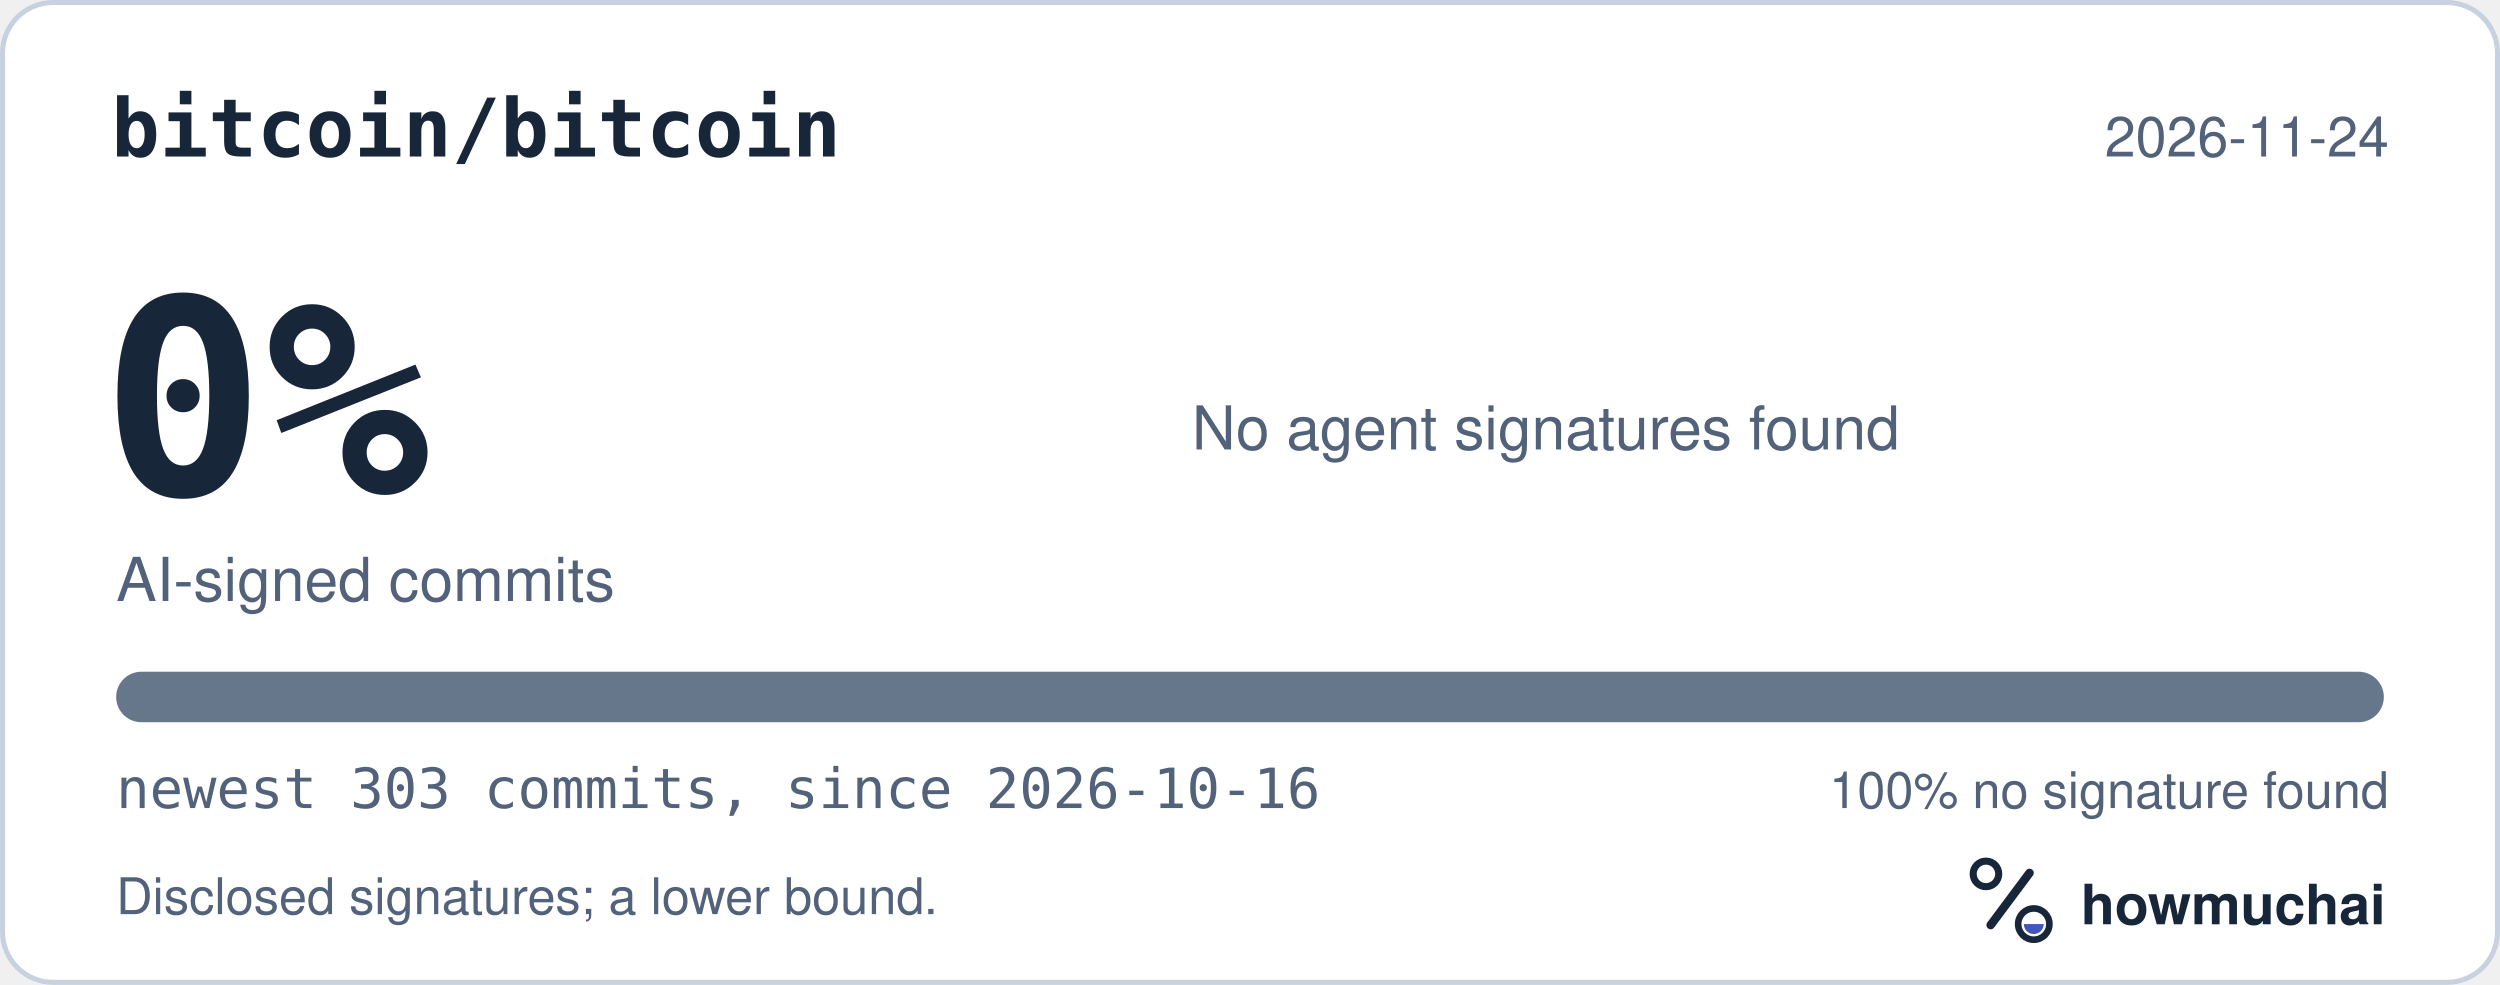
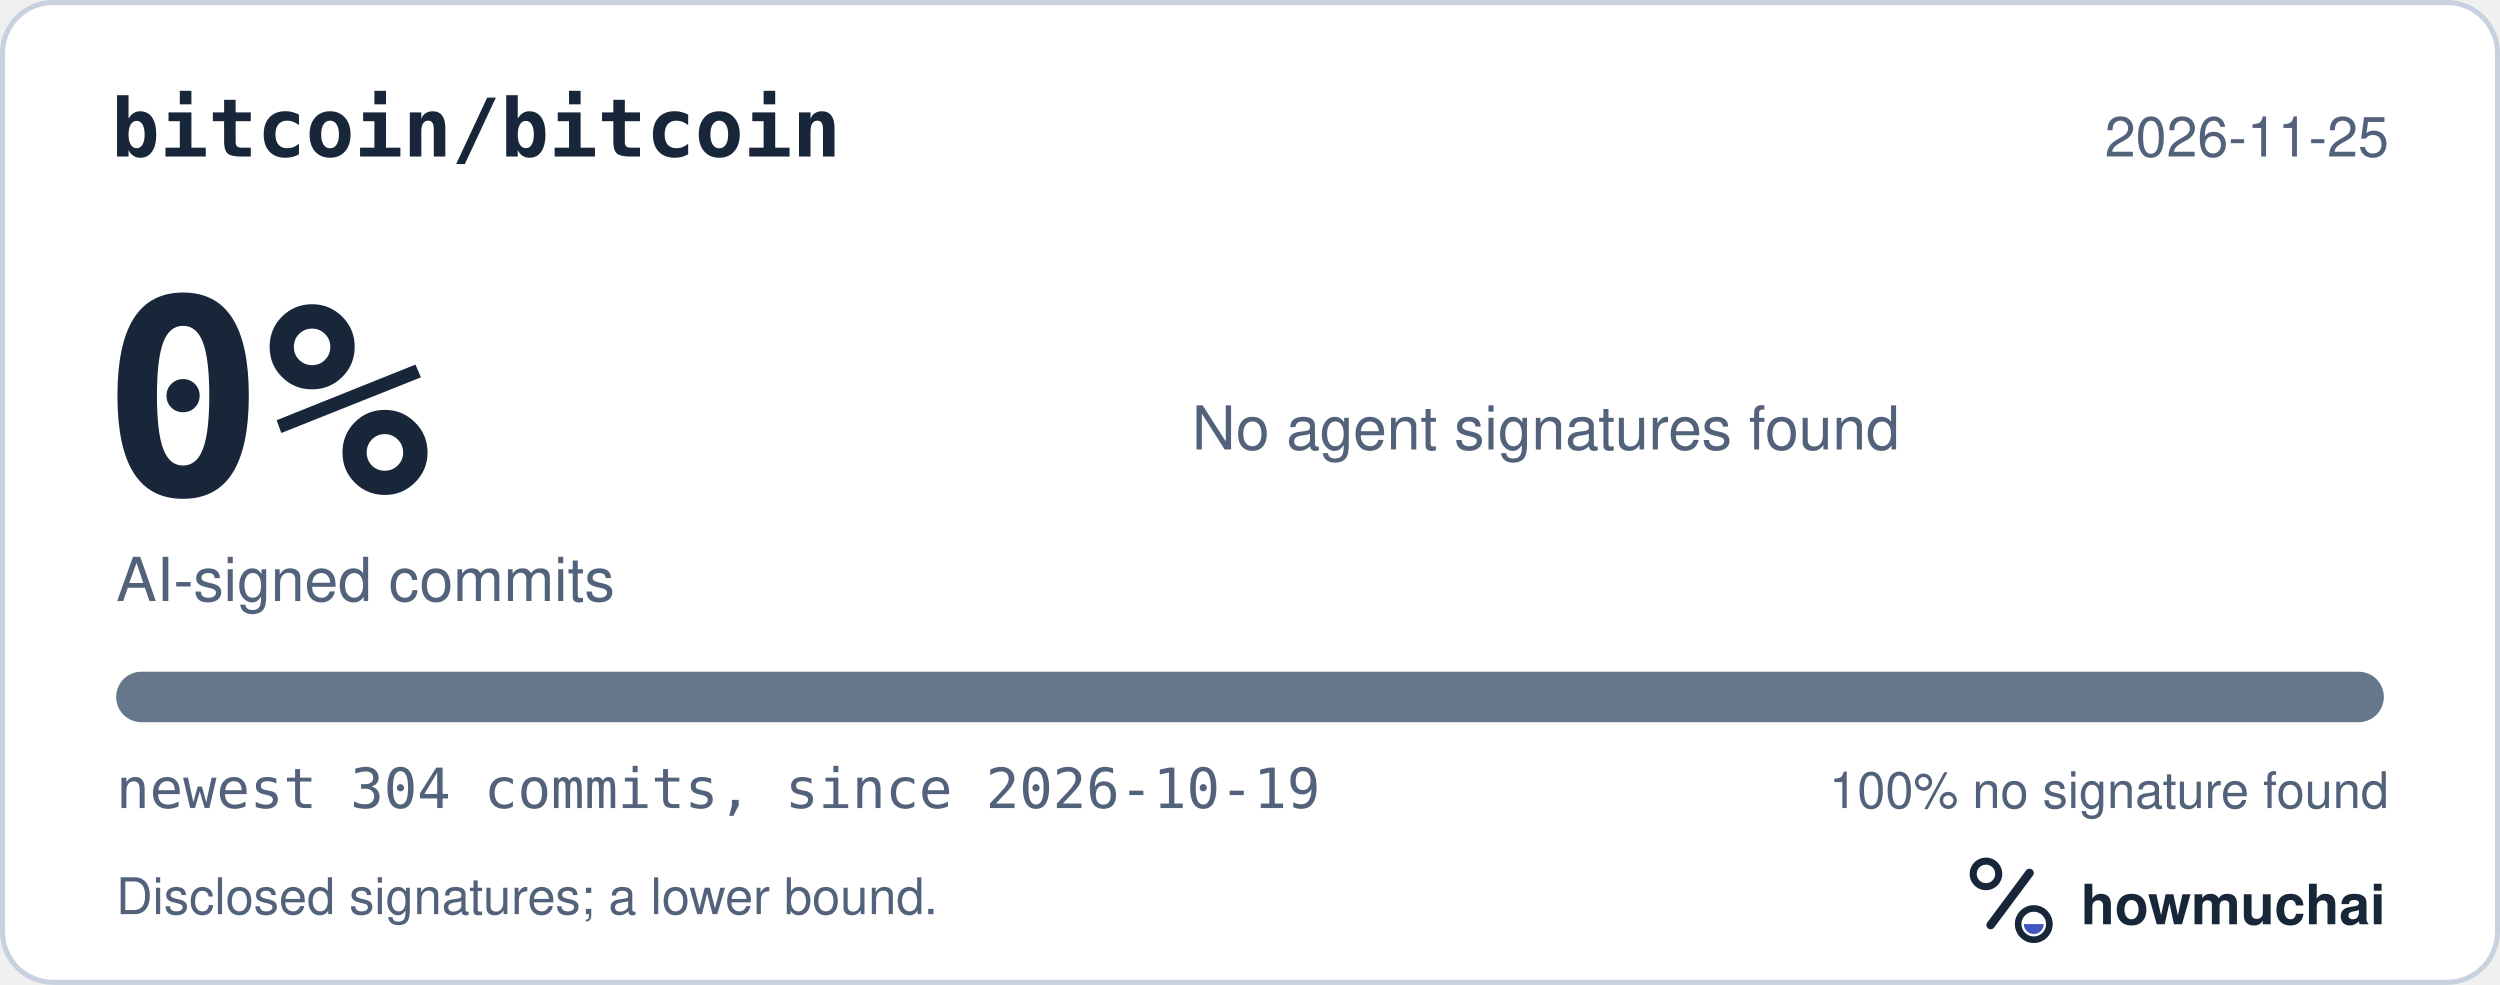
<svg xmlns="http://www.w3.org/2000/svg" width="495" height="195" viewBox="0 0 495 195" role="img" aria-labelledby="hm-t hm-d">
  <rect x="0.5" y="0.5" width="494" height="194" rx="10" fill="#FFFFFF" stroke="#C7D1DF" />
  <text x="22" y="31" fill="#18263A" font-family="ui-monospace, SF Mono, Menlo, Consolas, IBM Plex Mono, monospace" font-size="16" font-weight="600">bitcoin/bitcoin</text>
-   <text x="473" y="31" fill="#52627A" font-family="-apple-system, BlinkMacSystemFont, Segoe UI, Helvetica, Arial, Fira Sans, sans-serif" font-size="11" text-anchor="end">2026-11-24</text>
+   <text x="473" y="31" fill="#52627A" font-family="-apple-system, BlinkMacSystemFont, Segoe UI, Helvetica, Arial, Fira Sans, sans-serif" font-size="11" text-anchor="end">2026-11-25</text>
  <text x="20" y="98" fill="#18263A" font-family="ui-monospace, SF Mono, Menlo, Consolas, IBM Plex Mono, monospace" font-size="54" font-weight="700">0%</text>
  <text x="23" y="119" fill="#52627A" font-family="-apple-system, BlinkMacSystemFont, Segoe UI, Helvetica, Arial, Fira Sans, sans-serif" font-size="12">AI-signed commits</text>
  <text x="236" y="89" fill="#52627A" font-family="-apple-system, BlinkMacSystemFont, Segoe UI, Helvetica, Arial, Fira Sans, sans-serif" font-size="12">No agent signatures found</text>
  <defs>
    <clipPath id="hm-bar">
      <rect x="23" y="133" width="449" height="10" rx="5" />
    </clipPath>
  </defs>
  <rect x="23" y="133" width="449" height="10" rx="5" fill="#66768B" />
  <g clip-path="url(#hm-bar)" />
-   <text x="23" y="160" fill="#52627A" font-family="ui-monospace, SF Mono, Menlo, Consolas, IBM Plex Mono, monospace" font-size="11">newest 303 commits, since 2026-10-16</text>
+   <text x="23" y="160" fill="#52627A" font-family="ui-monospace, SF Mono, Menlo, Consolas, IBM Plex Mono, monospace" font-size="11">newest 304 commits, since 2026-10-19</text>
  <text x="473" y="160" fill="#52627A" font-family="-apple-system, BlinkMacSystemFont, Segoe UI, Helvetica, Arial, Fira Sans, sans-serif" font-size="10" text-anchor="end">100% no signature found</text>
  <text x="23" y="181" fill="#52627A" font-family="-apple-system, BlinkMacSystemFont, Segoe UI, Helvetica, Arial, Fira Sans, sans-serif" font-size="10">Disclosed signatures; a lower bound.</text>
  <g transform="translate(386 166) scale(0.046875)">
    <circle cx="154" cy="150" r="54" fill="none" stroke="#18263A" stroke-width="30" />
    <path d="M174 366 338 146" fill="none" stroke="#18263A" stroke-width="36" stroke-linecap="round" />
    <circle cx="356" cy="362" r="66" fill="none" stroke="#18263A" stroke-width="28" />
    <path d="M314 362a42 42 0 0 0 84 0Z" fill="#4056BC" />
  </g>
  <text x="412" y="183" fill="#18263A" font-family="-apple-system, BlinkMacSystemFont, Segoe UI, Helvetica, Arial, Fira Sans, sans-serif" font-size="11" font-weight="650">howmuchai</text>
</svg>
